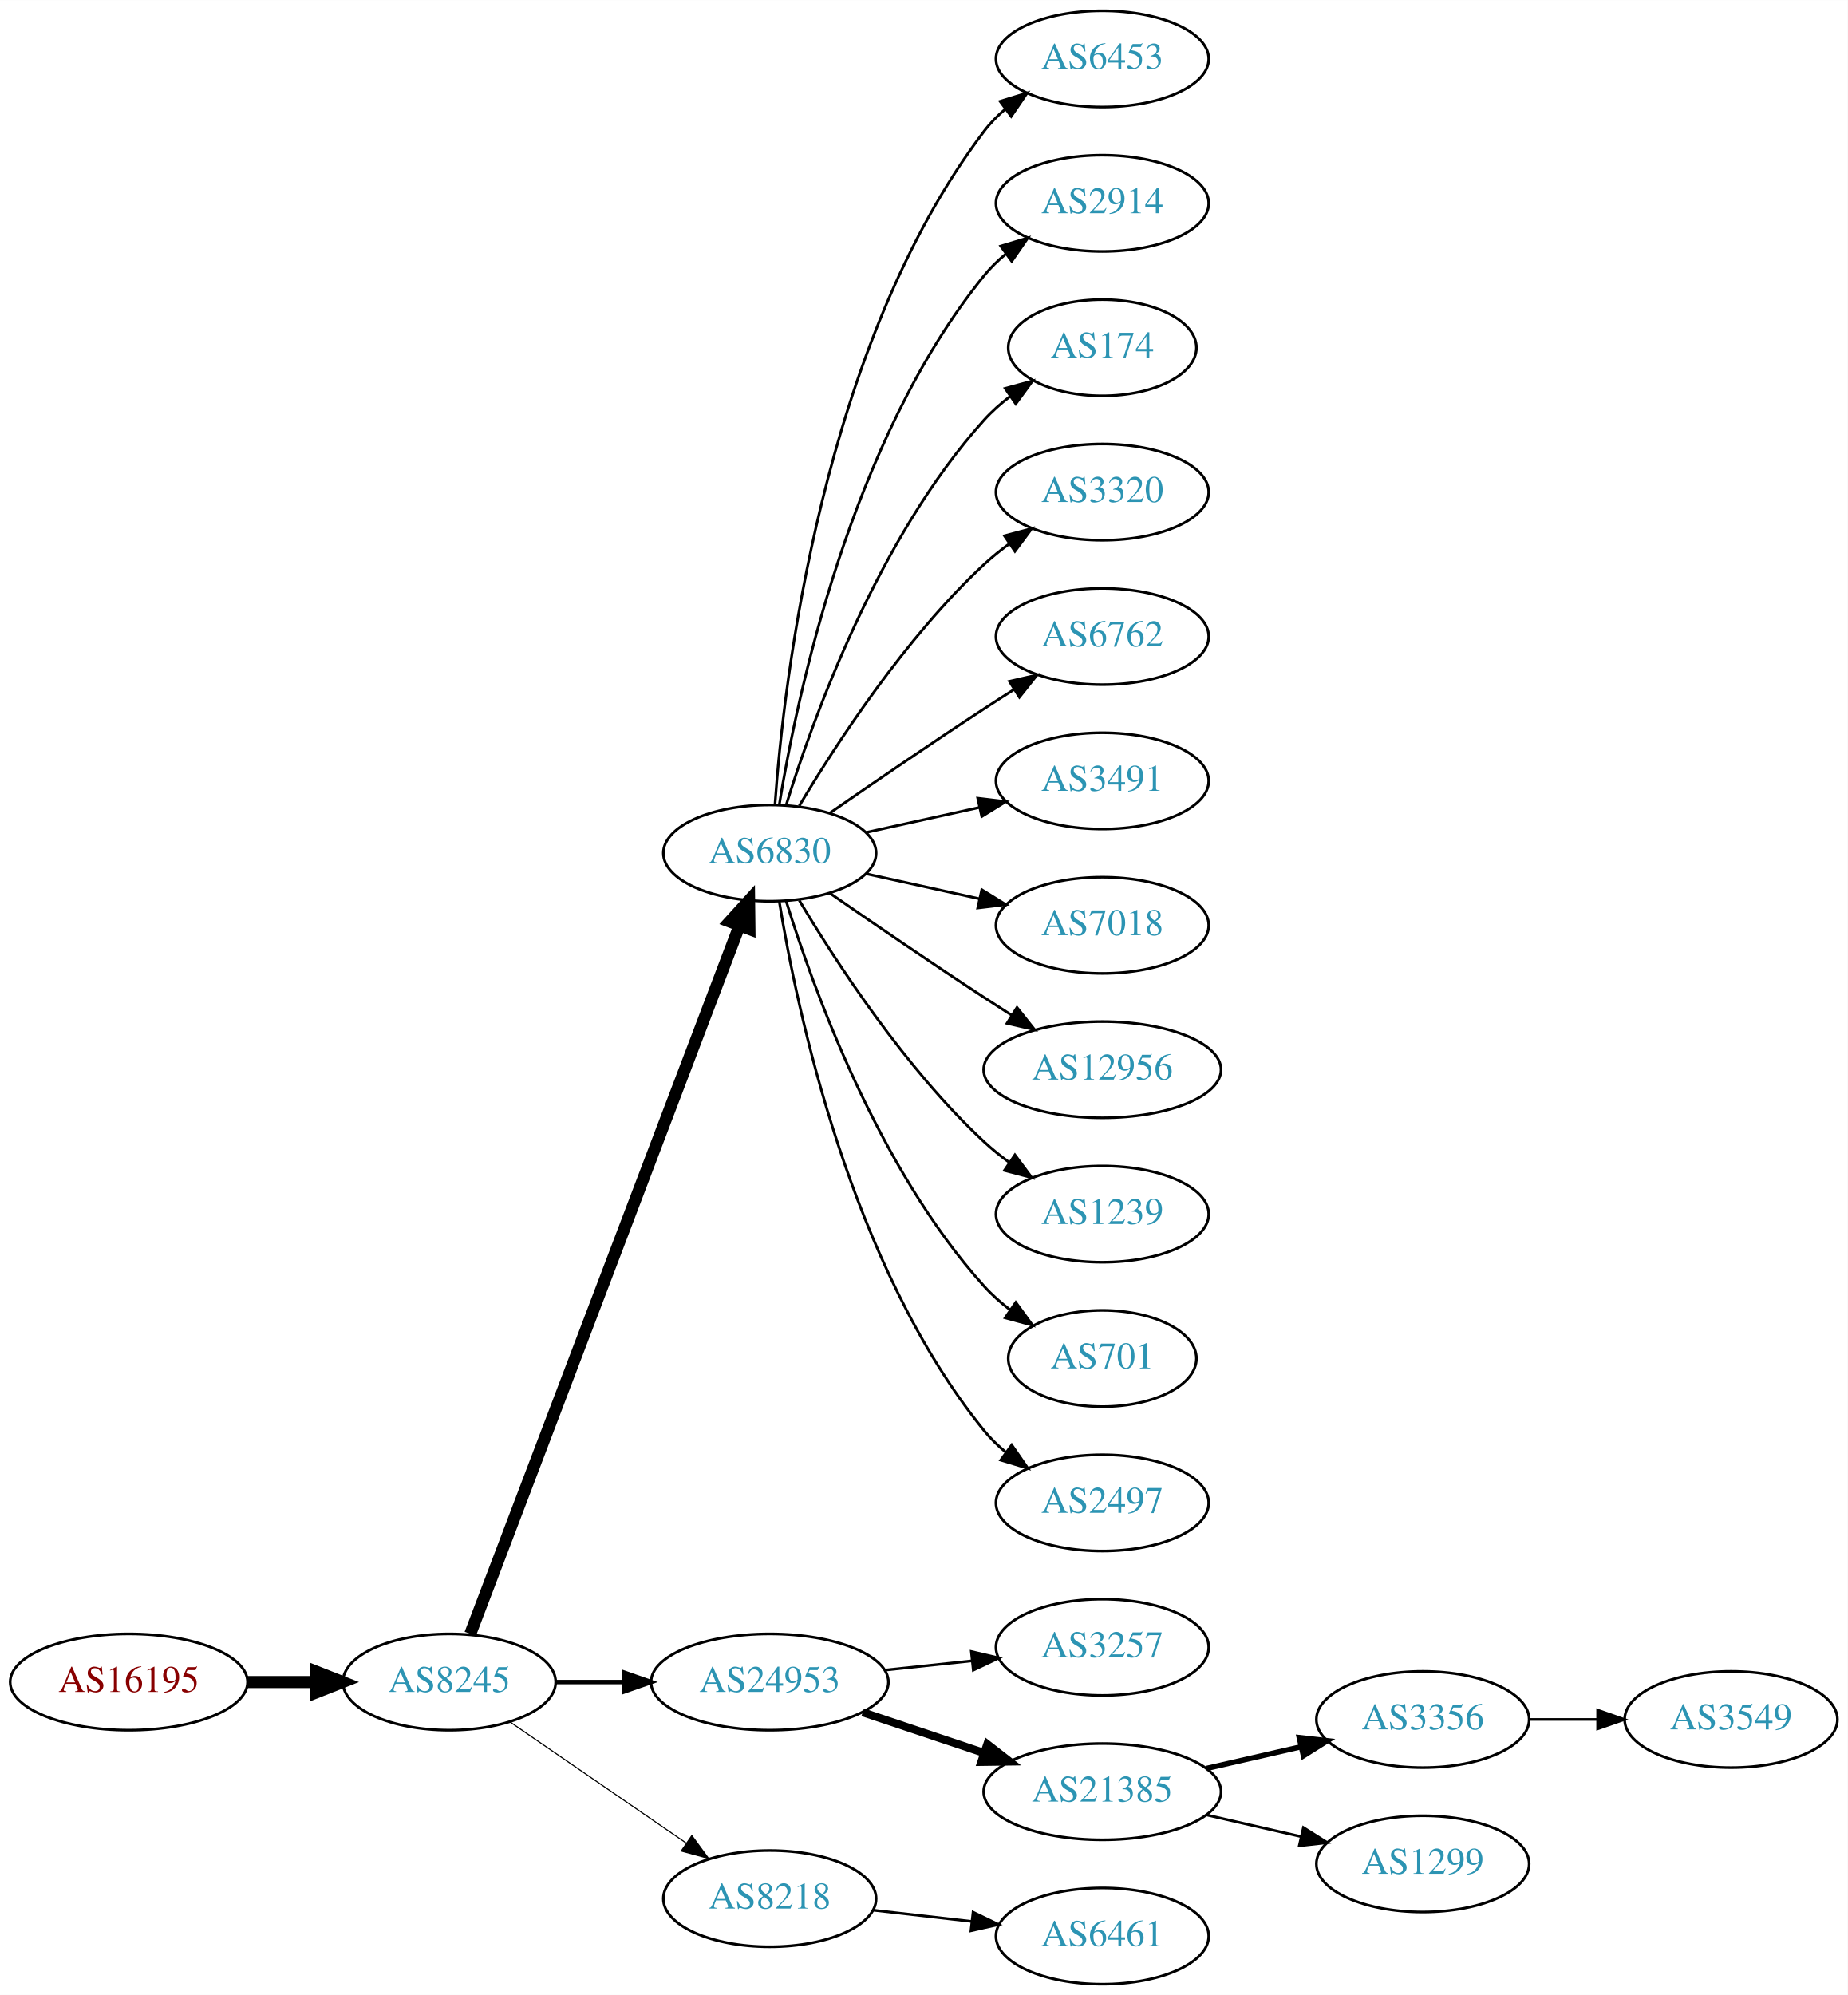
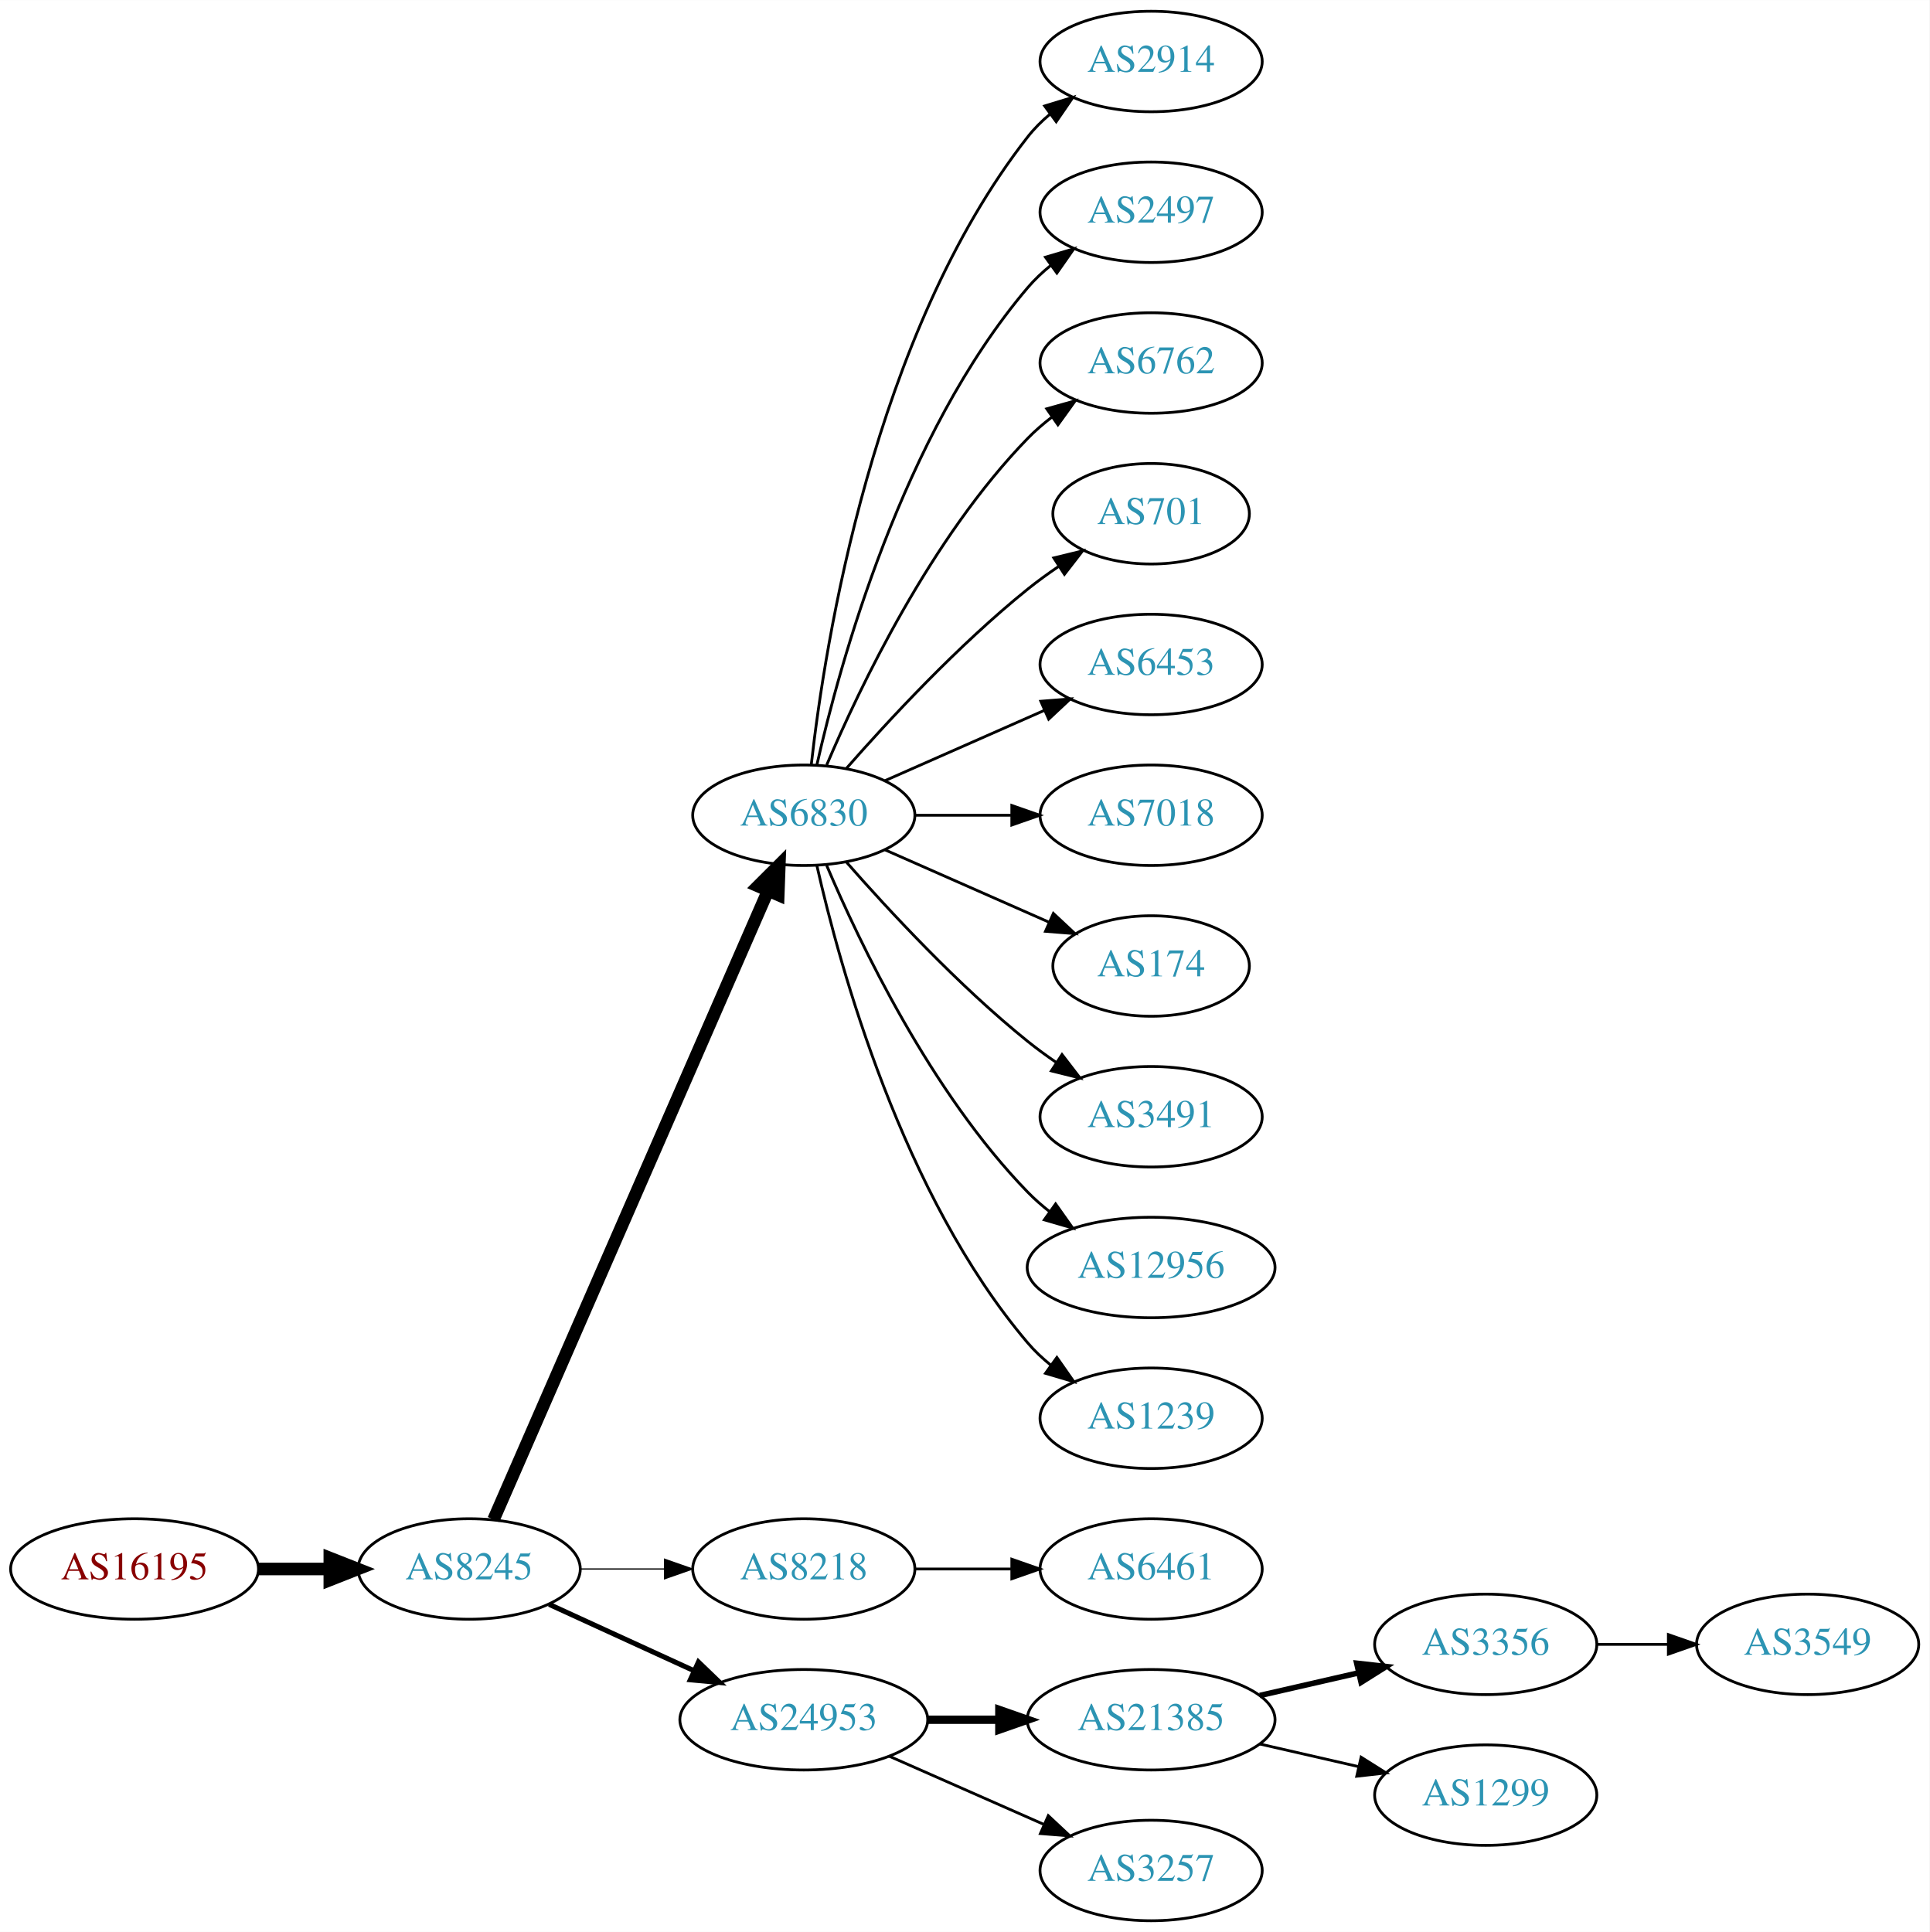
- <svg xmlns="http://www.w3.org/2000/svg" xmlns:xlink="http://www.w3.org/1999/xlink" width="691pt" height="746pt" viewBox="0.00 0.00 691.06 746.00">
-   <g id="graph0" class="graph" transform="scale(1 1) rotate(0) translate(4 742)">
-     <polygon fill="white" stroke="none" points="-4,4 -4,-742 687.055,-742 687.055,4 -4,4" />
+ <svg xmlns="http://www.w3.org/2000/svg" xmlns:xlink="http://www.w3.org/1999/xlink" width="691pt" height="692pt" viewBox="0.00 0.00 691.06 692.00">
+   <g id="graph0" class="graph" transform="scale(1 1) rotate(0) translate(4 688)">
+     <polygon fill="white" stroke="none" points="-4,4 -4,-688 687.055,-688 687.055,4 -4,4" />
    <g id="node1" class="node">
      <g id="a_node1">
        <a xlink:href="/asn/16195" xlink:title="AS16195 ~ IXBONE [AT]">
-           <ellipse fill="#ffffff" stroke="black" cx="44.196" cy="-113" rx="44.393" ry="18" />
-           <text text-anchor="middle" x="44.196" y="-109.3" font-family="Times,serif" font-size="14.00" fill="#880000">AS16195</text>
+           <ellipse fill="#ffffff" stroke="black" cx="44.196" cy="-126" rx="44.393" ry="18" />
+           <text text-anchor="middle" x="44.196" y="-122.3" font-family="Times,serif" font-size="14.00" fill="#880000">AS16195</text>
        </a>
      </g>
    </g>
    <g id="node2" class="node">
      <g id="a_node2">
        <a xlink:href="/asn/8245" xlink:title="AS8245 ~ Video-Broadcast GmbH [AT]">
-           <ellipse fill="#ffffff" stroke="black" cx="164.039" cy="-113" rx="39.794" ry="18" />
-           <text text-anchor="middle" x="164.039" y="-109.3" font-family="Times,serif" font-size="14.00" fill="#2c94b3">AS8245</text>
+           <ellipse fill="#ffffff" stroke="black" cx="164.039" cy="-126" rx="39.794" ry="18" />
+           <text text-anchor="middle" x="164.039" y="-122.3" font-family="Times,serif" font-size="14.00" fill="#2c94b3">AS8245</text>
        </a>
      </g>
    </g>
    <g id="edge1" class="edge">
-       <path fill="none" stroke="black" stroke-width="4.5" d="M88.407,-113C96.72,-113 105.482,-113 113.965,-113" />
-       <polygon fill="black" stroke="black" stroke-width="4.5" points="114.123,-116.938 124.123,-113 114.123,-109.063 114.123,-116.938" />
+       <path fill="none" stroke="black" stroke-width="4.5" d="M88.407,-126C96.72,-126 105.482,-126 113.965,-126" />
+       <polygon fill="black" stroke="black" stroke-width="4.5" points="114.123,-129.938 124.123,-126 114.123,-122.063 114.123,-129.938" />
    </g>
    <g id="node3" class="node">
      <g id="a_node3">
        <a xlink:href="/asn/6830" xlink:title="AS6830 ~ LGI-UPC [AT]">
-           <ellipse fill="#ffffff" stroke="black" cx="283.881" cy="-423" rx="39.794" ry="18" />
-           <text text-anchor="middle" x="283.881" y="-419.3" font-family="Times,serif" font-size="14.00" fill="#2c94b3">AS6830</text>
+           <ellipse fill="#ffffff" stroke="black" cx="283.881" cy="-396" rx="39.794" ry="18" />
+           <text text-anchor="middle" x="283.881" y="-392.3" font-family="Times,serif" font-size="14.00" fill="#2c94b3">AS6830</text>
        </a>
      </g>
    </g>
    <g id="edge2" class="edge">
-       <path fill="none" stroke="black" stroke-width="4.5" d="M171.884,-131.007C191.66,-183.03 248.963,-333.773 272.55,-395.824" />
-       <polygon fill="black" stroke="black" stroke-width="4.5" points="268.93,-397.381 276.164,-405.33 276.291,-394.583 268.93,-397.381" />
+       <path fill="none" stroke="black" stroke-width="4.5" d="M172.771,-143.715C192.872,-189.771 246.88,-313.514 270.983,-368.739" />
+       <polygon fill="black" stroke="black" stroke-width="4.5" points="267.512,-370.629 275.121,-378.219 274.729,-367.479 267.512,-370.629" />
    </g>
    <g id="node4" class="node">
      <g id="a_node4">
-         <a xlink:href="/asn/24953" xlink:title="AS24953 ~ AS MACRO: AS-24953 (customers) [AT]">
-           <ellipse fill="#ffffff" stroke="black" cx="283.881" cy="-113" rx="44.393" ry="18" />
-           <text text-anchor="middle" x="283.881" y="-109.3" font-family="Times,serif" font-size="14.00" fill="#2c94b3">AS24953</text>
+         <a xlink:href="/asn/8218" xlink:title="AS8218 ~ legacy Neotelecoms [FR]">
+           <ellipse fill="#ffffff" stroke="black" cx="283.881" cy="-126" rx="39.794" ry="18" />
+           <text text-anchor="middle" x="283.881" y="-122.3" font-family="Times,serif" font-size="14.00" fill="#2c94b3">AS8218</text>
        </a>
      </g>
    </g>
    <g id="edge3" class="edge">
-       <path fill="none" stroke="black" stroke-width="1.636" d="M203.951,-113C212.054,-113 220.729,-113 229.255,-113" />
-       <polygon fill="black" stroke="black" stroke-width="1.636" points="229.533,-116.5 239.533,-113 229.533,-109.5 229.533,-116.5" />
+       <path fill="none" stroke="black" stroke-width="0.45" d="M203.951,-126C213.505,-126 223.854,-126 233.817,-126" />
+       <polygon fill="black" stroke="black" stroke-width="0.45" points="234.009,-129.5 244.009,-126 234.009,-122.5 234.009,-129.5" />
    </g>
    <g id="node5" class="node">
      <g id="a_node5">
-         <a xlink:href="/asn/8218" xlink:title="AS8218 ~ legacy Neotelecoms [FR]">
-           <ellipse fill="#ffffff" stroke="black" cx="283.881" cy="-32" rx="39.794" ry="18" />
-           <text text-anchor="middle" x="283.881" y="-28.3" font-family="Times,serif" font-size="14.00" fill="#2c94b3">AS8218</text>
+         <a xlink:href="/asn/24953" xlink:title="AS24953 ~ AS MACRO: AS-24953 (customers) [AT]">
+           <ellipse fill="#ffffff" stroke="black" cx="283.881" cy="-72" rx="44.393" ry="18" />
+           <text text-anchor="middle" x="283.881" y="-68.3" font-family="Times,serif" font-size="14.00" fill="#2c94b3">AS24953</text>
        </a>
      </g>
    </g>
    <g id="edge4" class="edge">
-       <path fill="none" stroke="black" stroke-width="0.409" d="M186.653,-98.143C205.141,-85.435 231.955,-67.004 252.585,-52.825" />
-       <polygon fill="black" stroke="black" stroke-width="0.409" points="254.747,-55.586 261.005,-47.037 250.781,-49.817 254.747,-55.586" />
+       <path fill="none" stroke="black" stroke-width="1.8" d="M192.667,-113.339C208.165,-106.238 227.732,-97.272 244.678,-89.506" />
+       <polygon fill="black" stroke="black" stroke-width="1.8" points="246.148,-92.683 253.781,-85.335 243.232,-86.319 246.148,-92.683" />
    </g>
    <g id="node6" class="node">
      <g id="a_node6">
-         <a xlink:href="/asn/6453" xlink:title="AS6453 ~ TATA COMMUNICATIONS (AMERICA) INC [US]">
-           <ellipse fill="#ffffff" stroke="black" cx="408.273" cy="-720" rx="39.794" ry="18" />
-           <text text-anchor="middle" x="408.273" y="-716.3" font-family="Times,serif" font-size="14.00" fill="#2c94b3">AS6453</text>
-         </a>
-       </g>
-     </g>
-     <g id="edge5" class="edge">
-       <path fill="none" stroke="black" d="M285.83,-441.036C289.116,-487.457 303.426,-613.007 364.077,-693 366.348,-695.995 369.056,-698.74 371.992,-701.235" />
-       <polygon fill="black" stroke="black" points="370.032,-704.138 380.157,-707.256 374.186,-698.504 370.032,-704.138" />
-     </g>
-     <g id="node7" class="node">
-       <g id="a_node7">
        <a xlink:href="/asn/2914" xlink:title="AS2914 ~ NTT America, Inc. [US]">
          <ellipse fill="#ffffff" stroke="black" cx="408.273" cy="-666" rx="39.794" ry="18" />
          <text text-anchor="middle" x="408.273" y="-662.3" font-family="Times,serif" font-size="14.00" fill="#2c94b3">AS2914</text>
        </a>
      </g>
    </g>
+     <g id="edge5" class="edge">
+       <path fill="none" stroke="black" d="M286.56,-414.129C291.391,-457.368 308.732,-568.216 364.077,-639 366.392,-641.961 369.129,-644.683 372.084,-647.164" />
+       <polygon fill="black" stroke="black" points="370.14,-650.078 380.275,-653.165 374.278,-644.432 370.14,-650.078" />
+     </g>
+     <g id="node7" class="node">
+       <g id="a_node7">
+         <a xlink:href="/asn/2497" xlink:title="AS2497 ~ Internet Initiative Japan Inc. [JP]">
+           <ellipse fill="#ffffff" stroke="black" cx="408.273" cy="-612" rx="39.794" ry="18" />
+           <text text-anchor="middle" x="408.273" y="-608.3" font-family="Times,serif" font-size="14.00" fill="#2c94b3">AS2497</text>
+         </a>
+       </g>
+     </g>
    <g id="edge6" class="edge">
-       <path fill="none" stroke="black" d="M287.462,-441.178C293.917,-480.997 313.988,-577.286 364.077,-639 366.446,-641.918 369.219,-644.612 372.196,-647.075" />
-       <polygon fill="black" stroke="black" points="370.271,-650.003 380.418,-653.052 374.387,-644.341 370.271,-650.003" />
+       <path fill="none" stroke="black" d="M288.575,-414.075C296.715,-450.148 319.148,-532.14 364.077,-585 366.511,-587.864 369.328,-590.521 372.333,-592.961" />
+       <polygon fill="black" stroke="black" points="370.432,-595.905 380.593,-598.906 374.521,-590.224 370.432,-595.905" />
    </g>
    <g id="node8" class="node">
      <g id="a_node8">
-         <a xlink:href="/asn/174" xlink:title="AS174 ~ Cogent Communications [US]">
-           <ellipse fill="#ffffff" stroke="black" cx="408.273" cy="-612" rx="35.194" ry="18" />
-           <text text-anchor="middle" x="408.273" y="-608.3" font-family="Times,serif" font-size="14.00" fill="#2c94b3">AS174</text>
+         <a xlink:href="/asn/6762" xlink:title="AS6762 ~ TELECOM ITALIA SPARKLE S.p.A. [IT]">
+           <ellipse fill="#ffffff" stroke="black" cx="408.273" cy="-558" rx="39.794" ry="18" />
+           <text text-anchor="middle" x="408.273" y="-554.3" font-family="Times,serif" font-size="14.00" fill="#2c94b3">AS6762</text>
        </a>
      </g>
    </g>
    <g id="edge7" class="edge">
-       <path fill="none" stroke="black" d="M290.019,-440.94C299.922,-472.979 324.259,-540.812 364.077,-585 366.941,-588.178 370.265,-591.119 373.773,-593.8" />
-       <polygon fill="black" stroke="black" points="371.939,-596.786 382.162,-599.569 375.906,-591.018 371.939,-596.786" />
+       <path fill="none" stroke="black" d="M292.072,-413.975C303.839,-441.682 329.413,-495.348 364.077,-531 366.697,-533.695 369.638,-536.239 372.721,-538.608" />
+       <polygon fill="black" stroke="black" points="370.887,-541.597 381.089,-544.455 374.896,-535.859 370.887,-541.597" />
    </g>
    <g id="node9" class="node">
      <g id="a_node9">
-         <a xlink:href="/asn/3320" xlink:title="AS3320 ~ DTAG [DE]">
-           <ellipse fill="#ffffff" stroke="black" cx="408.273" cy="-558" rx="39.794" ry="18" />
-           <text text-anchor="middle" x="408.273" y="-554.3" font-family="Times,serif" font-size="14.00" fill="#2c94b3">AS3320</text>
+         <a xlink:href="/asn/701" xlink:title="AS701 ~ UUNET [US]">
+           <ellipse fill="#ffffff" stroke="black" cx="408.273" cy="-504" rx="35.194" ry="18" />
+           <text text-anchor="middle" x="408.273" y="-500.3" font-family="Times,serif" font-size="14.00" fill="#2c94b3">AS701</text>
        </a>
      </g>
    </g>
    <g id="edge8" class="edge">
-       <path fill="none" stroke="black" d="M294.927,-440.671C308.498,-463.472 334.43,-503.472 364.077,-531 366.984,-533.699 370.197,-536.28 373.521,-538.703" />
-       <polygon fill="black" stroke="black" points="371.656,-541.667 381.899,-544.375 375.58,-535.87 371.656,-541.667" />
+       <path fill="none" stroke="black" d="M299.033,-412.663C314.135,-429.894 339.256,-457.024 364.077,-477 367.582,-479.821 371.4,-482.587 375.268,-485.208" />
+       <polygon fill="black" stroke="black" points="373.419,-488.18 383.714,-490.682 377.226,-482.306 373.419,-488.18" />
    </g>
    <g id="node10" class="node">
      <g id="a_node10">
-         <a xlink:href="/asn/6762" xlink:title="AS6762 ~ TELECOM ITALIA SPARKLE S.p.A. [IT]">
-           <ellipse fill="#ffffff" stroke="black" cx="408.273" cy="-504" rx="39.794" ry="18" />
-           <text text-anchor="middle" x="408.273" y="-500.3" font-family="Times,serif" font-size="14.00" fill="#2c94b3">AS6762</text>
+         <a xlink:href="/asn/6453" xlink:title="AS6453 ~ TATA COMMUNICATIONS (AMERICA) INC [US]">
+           <ellipse fill="#ffffff" stroke="black" cx="408.273" cy="-450" rx="39.794" ry="18" />
+           <text text-anchor="middle" x="408.273" y="-446.3" font-family="Times,serif" font-size="14.00" fill="#2c94b3">AS6453</text>
        </a>
      </g>
    </g>
    <g id="edge9" class="edge">
-       <path fill="none" stroke="black" d="M306.238,-437.901C322.089,-448.877 344.292,-464.079 364.077,-477 367.659,-479.339 371.43,-481.759 375.19,-484.144" />
-       <polygon fill="black" stroke="black" points="373.523,-487.231 383.851,-489.596 377.252,-481.307 373.523,-487.231" />
+       <path fill="none" stroke="black" d="M312.96,-408.389C329.908,-415.866 351.706,-425.483 370.075,-433.588" />
+       <polygon fill="black" stroke="black" points="368.763,-436.834 379.325,-437.669 371.589,-430.43 368.763,-436.834" />
    </g>
    <g id="node11" class="node">
      <g id="a_node11">
-         <a xlink:href="/asn/3491" xlink:title="AS3491 ~ PCCW Global, Inc. [US]">
-           <ellipse fill="#ffffff" stroke="black" cx="408.273" cy="-450" rx="39.794" ry="18" />
-           <text text-anchor="middle" x="408.273" y="-446.3" font-family="Times,serif" font-size="14.00" fill="#2c94b3">AS3491</text>
-         </a>
-       </g>
-     </g>
-     <g id="edge10" class="edge">
-       <path fill="none" stroke="black" d="M319.954,-430.737C333.141,-433.646 348.321,-436.995 362.287,-440.076" />
-       <polygon fill="black" stroke="black" points="361.676,-443.525 372.196,-442.262 363.184,-436.69 361.676,-443.525" />
-     </g>
-     <g id="node12" class="node">
-       <g id="a_node12">
        <a xlink:href="/asn/7018" xlink:title="AS7018 ~ AT&amp;T Services, Inc. [US]">
          <ellipse fill="#ffffff" stroke="black" cx="408.273" cy="-396" rx="39.794" ry="18" />
          <text text-anchor="middle" x="408.273" y="-392.3" font-family="Times,serif" font-size="14.00" fill="#2c94b3">AS7018</text>
        </a>
      </g>
    </g>
+     <g id="edge10" class="edge">
+       <path fill="none" stroke="black" d="M323.607,-396C334.545,-396 346.596,-396 358.062,-396" />
+       <polygon fill="black" stroke="black" points="358.38,-399.5 368.38,-396 358.38,-392.5 358.38,-399.5" />
+     </g>
+     <g id="node12" class="node">
+       <g id="a_node12">
+         <a xlink:href="/asn/174" xlink:title="AS174 ~ Cogent Communications [US]">
+           <ellipse fill="#ffffff" stroke="black" cx="408.273" cy="-342" rx="35.194" ry="18" />
+           <text text-anchor="middle" x="408.273" y="-338.3" font-family="Times,serif" font-size="14.00" fill="#2c94b3">AS174</text>
+         </a>
+       </g>
+     </g>
    <g id="edge11" class="edge">
-       <path fill="none" stroke="black" d="M319.954,-415.263C333.141,-412.354 348.321,-409.005 362.287,-405.924" />
-       <polygon fill="black" stroke="black" points="363.184,-409.31 372.196,-403.738 361.676,-402.475 363.184,-409.31" />
+       <path fill="none" stroke="black" d="M312.96,-383.611C330.389,-375.922 352.946,-365.969 371.63,-357.726" />
+       <polygon fill="black" stroke="black" points="373.263,-360.831 381,-353.592 370.438,-354.427 373.263,-360.831" />
    </g>
    <g id="node13" class="node">
      <g id="a_node13">
-         <a xlink:href="/asn/12956" xlink:title="AS12956 ~ TELXIUS [ES]">
-           <ellipse fill="#ffffff" stroke="black" cx="408.273" cy="-342" rx="44.393" ry="18" />
-           <text text-anchor="middle" x="408.273" y="-338.3" font-family="Times,serif" font-size="14.00" fill="#2c94b3">AS12956</text>
+         <a xlink:href="/asn/3491" xlink:title="AS3491 ~ PCCW Global, Inc. [US]">
+           <ellipse fill="#ffffff" stroke="black" cx="408.273" cy="-288" rx="39.794" ry="18" />
+           <text text-anchor="middle" x="408.273" y="-284.3" font-family="Times,serif" font-size="14.00" fill="#2c94b3">AS3491</text>
        </a>
      </g>
    </g>
    <g id="edge12" class="edge">
-       <path fill="none" stroke="black" d="M306.238,-408.099C322.089,-397.123 344.292,-381.921 364.077,-369 367.398,-366.831 370.88,-364.594 374.367,-362.379" />
-       <polygon fill="black" stroke="black" points="376.356,-365.262 382.949,-356.968 372.623,-359.34 376.356,-365.262" />
+       <path fill="none" stroke="black" d="M299.033,-379.337C314.135,-362.106 339.256,-334.976 364.077,-315 367.333,-312.38 370.858,-309.808 374.442,-307.354" />
+       <polygon fill="black" stroke="black" points="376.361,-310.281 382.815,-301.879 372.53,-304.423 376.361,-310.281" />
    </g>
    <g id="node14" class="node">
      <g id="a_node14">
-         <a xlink:href="/asn/1239" xlink:title="AS1239 ~ Sprint [US]">
-           <ellipse fill="#ffffff" stroke="black" cx="408.273" cy="-288" rx="39.794" ry="18" />
-           <text text-anchor="middle" x="408.273" y="-284.3" font-family="Times,serif" font-size="14.00" fill="#2c94b3">AS1239</text>
+         <a xlink:href="/asn/12956" xlink:title="AS12956 ~ TELXIUS [ES]">
+           <ellipse fill="#ffffff" stroke="black" cx="408.273" cy="-234" rx="44.393" ry="18" />
+           <text text-anchor="middle" x="408.273" y="-230.3" font-family="Times,serif" font-size="14.00" fill="#2c94b3">AS12956</text>
        </a>
      </g>
    </g>
    <g id="edge13" class="edge">
-       <path fill="none" stroke="black" d="M294.927,-405.329C308.498,-382.528 334.43,-342.528 364.077,-315 366.984,-312.301 370.197,-309.72 373.521,-307.297" />
-       <polygon fill="black" stroke="black" points="375.58,-310.13 381.899,-301.625 371.656,-304.333 375.58,-310.13" />
+       <path fill="none" stroke="black" d="M292.072,-378.025C303.839,-350.318 329.413,-296.652 364.077,-261 366.493,-258.515 369.182,-256.158 372.003,-253.949" />
+       <polygon fill="black" stroke="black" points="374.067,-256.775 380.187,-248.127 370.01,-251.071 374.067,-256.775" />
    </g>
    <g id="node15" class="node">
      <g id="a_node15">
-         <a xlink:href="/asn/701" xlink:title="AS701 ~ UUNET [US]">
-           <ellipse fill="#ffffff" stroke="black" cx="408.273" cy="-234" rx="35.194" ry="18" />
-           <text text-anchor="middle" x="408.273" y="-230.3" font-family="Times,serif" font-size="14.00" fill="#2c94b3">AS701</text>
+         <a xlink:href="/asn/1239" xlink:title="AS1239 ~ Sprint [US]">
+           <ellipse fill="#ffffff" stroke="black" cx="408.273" cy="-180" rx="39.794" ry="18" />
+           <text text-anchor="middle" x="408.273" y="-176.3" font-family="Times,serif" font-size="14.00" fill="#2c94b3">AS1239</text>
        </a>
      </g>
    </g>
    <g id="edge14" class="edge">
-       <path fill="none" stroke="black" d="M290.019,-405.06C299.922,-373.021 324.259,-305.188 364.077,-261 366.941,-257.822 370.265,-254.881 373.773,-252.2" />
-       <polygon fill="black" stroke="black" points="375.906,-254.982 382.162,-246.431 371.939,-249.214 375.906,-254.982" />
+       <path fill="none" stroke="black" d="M288.575,-377.925C296.715,-341.852 319.148,-259.86 364.077,-207 366.511,-204.136 369.328,-201.479 372.333,-199.039" />
+       <polygon fill="black" stroke="black" points="374.521,-201.776 380.593,-193.094 370.432,-196.095 374.521,-201.776" />
    </g>
    <g id="node16" class="node">
      <g id="a_node16">
-         <a xlink:href="/asn/2497" xlink:title="AS2497 ~ Internet Initiative Japan Inc. [JP]">
-           <ellipse fill="#ffffff" stroke="black" cx="408.273" cy="-180" rx="39.794" ry="18" />
-           <text text-anchor="middle" x="408.273" y="-176.3" font-family="Times,serif" font-size="14.00" fill="#2c94b3">AS2497</text>
+         <a xlink:href="/asn/6461" xlink:title="AS6461 ~ Zayo Bandwidth [US]">
+           <ellipse fill="#ffffff" stroke="black" cx="408.273" cy="-126" rx="39.794" ry="18" />
+           <text text-anchor="middle" x="408.273" y="-122.3" font-family="Times,serif" font-size="14.00" fill="#2c94b3">AS6461</text>
        </a>
      </g>
    </g>
    <g id="edge15" class="edge">
-       <path fill="none" stroke="black" d="M287.462,-404.822C293.917,-365.003 313.988,-268.714 364.077,-207 366.446,-204.082 369.219,-201.388 372.196,-198.925" />
-       <polygon fill="black" stroke="black" points="374.387,-201.659 380.418,-192.948 370.271,-195.997 374.387,-201.659" />
+       <path fill="none" stroke="black" d="M323.607,-126C334.545,-126 346.596,-126 358.062,-126" />
+       <polygon fill="black" stroke="black" points="358.38,-129.5 368.38,-126 358.38,-122.5 358.38,-129.5" />
    </g>
    <g id="node17" class="node">
      <g id="a_node17">
-         <a xlink:href="/asn/3257" xlink:title="AS3257 ~ GTT [DE]">
-           <ellipse fill="#ffffff" stroke="black" cx="408.273" cy="-126" rx="39.794" ry="18" />
-           <text text-anchor="middle" x="408.273" y="-122.3" font-family="Times,serif" font-size="14.00" fill="#2c94b3">AS3257</text>
-         </a>
-       </g>
-     </g>
-     <g id="edge16" class="edge">
-       <path fill="none" stroke="black" d="M327.002,-117.474C337.482,-118.587 348.791,-119.788 359.521,-120.928" />
-       <polygon fill="black" stroke="black" points="359.271,-124.421 369.584,-121.997 360.01,-117.46 359.271,-124.421" />
-     </g>
-     <g id="node18" class="node">
-       <g id="a_node18">
        <a xlink:href="/asn/21385" xlink:title="AS21385 ~ Trusted Network GmbH [DE]">
          <ellipse fill="#ffffff" stroke="black" cx="408.273" cy="-72" rx="44.393" ry="18" />
          <text text-anchor="middle" x="408.273" y="-68.3" font-family="Times,serif" font-size="14.00" fill="#2c94b3">AS21385</text>
        </a>
      </g>
    </g>
+     <g id="edge16" class="edge">
+       <path fill="none" stroke="black" stroke-width="3" d="M328.377,-72C336.583,-72 345.254,-72 353.727,-72" />
+       <polygon fill="black" stroke="black" stroke-width="3" points="353.918,-75.5 363.918,-72 353.918,-68.5 353.918,-75.5" />
+     </g>
+     <g id="node18" class="node">
+       <g id="a_node18">
+         <a xlink:href="/asn/3257" xlink:title="AS3257 ~ GTT [DE]">
+           <ellipse fill="#ffffff" stroke="black" cx="408.273" cy="-18" rx="39.794" ry="18" />
+           <text text-anchor="middle" x="408.273" y="-14.3" font-family="Times,serif" font-size="14.00" fill="#2c94b3">AS3257</text>
+         </a>
+       </g>
+     </g>
    <g id="edge17" class="edge">
-       <path fill="none" stroke="black" stroke-width="3" d="M318.649,-101.688C332.696,-96.983 349.173,-91.463 364.084,-86.468" />
-       <polygon fill="black" stroke="black" stroke-width="3" points="365.245,-89.77 373.615,-83.275 363.021,-83.133 365.245,-89.77" />
-     </g>
-     <g id="node22" class="node">
-       <g id="a_node22">
-         <a xlink:href="/asn/6461" xlink:title="AS6461 ~ Zayo Bandwidth [US]">
-           <ellipse fill="#ffffff" stroke="black" cx="408.273" cy="-18" rx="39.794" ry="18" />
-           <text text-anchor="middle" x="408.273" y="-14.3" font-family="Times,serif" font-size="14.00" fill="#2c94b3">AS6461</text>
-         </a>
-       </g>
-     </g>
-     <g id="edge21" class="edge">
-       <path fill="none" stroke="black" d="M322.602,-27.685C334.235,-26.355 347.202,-24.871 359.423,-23.474" />
-       <polygon fill="black" stroke="black" points="359.929,-26.938 369.467,-22.325 359.134,-19.984 359.929,-26.938" />
+       <path fill="none" stroke="black" d="M314.509,-58.928C331.103,-51.606 351.963,-42.403 369.696,-34.579" />
+       <polygon fill="black" stroke="black" points="371.443,-37.634 379.18,-30.395 368.618,-31.23 371.443,-37.634" />
    </g>
    <g id="node19" class="node">
      <g id="a_node19">
        <a xlink:href="/asn/3356" xlink:title="AS3356 ~ Level 3 Parent, LLC [US]">
          <ellipse fill="#ffffff" stroke="black" cx="528.116" cy="-99" rx="39.794" ry="18" />
          <text text-anchor="middle" x="528.116" y="-95.3" font-family="Times,serif" font-size="14.00" fill="#2c94b3">AS3356</text>
        </a>
      </g>
    </g>
    <g id="edge18" class="edge">
      <path fill="none" stroke="black" stroke-width="2" d="M447.208,-80.692C458.449,-83.267 470.861,-86.111 482.485,-88.774" />
      <polygon fill="black" stroke="black" stroke-width="2" points="481.917,-92.235 492.446,-91.056 483.481,-85.412 481.917,-92.235" />
    </g>
    <g id="node20" class="node">
      <g id="a_node20">
        <a xlink:href="/asn/1299" xlink:title="AS1299 ~ Telia Carrier [EU]">
          <ellipse fill="#ffffff" stroke="black" cx="528.116" cy="-45" rx="39.794" ry="18" />
          <text text-anchor="middle" x="528.116" y="-41.3" font-family="Times,serif" font-size="14.00" fill="#2c94b3">AS1299</text>
        </a>
      </g>
    </g>
    <g id="edge19" class="edge">
      <path fill="none" stroke="black" d="M447.208,-63.308C458.449,-60.733 470.861,-57.889 482.485,-55.226" />
      <polygon fill="black" stroke="black" points="483.481,-58.589 492.446,-52.944 481.917,-51.765 483.481,-58.589" />
    </g>
    <g id="node21" class="node">
      <g id="a_node21">
        <a xlink:href="/asn/3549" xlink:title="AS3549 ~ Level 3 Parent, LLC [US]">
          <ellipse fill="#ffffff" stroke="black" cx="643.409" cy="-99" rx="39.794" ry="18" />
          <text text-anchor="middle" x="643.409" y="-95.3" font-family="Times,serif" font-size="14.00" fill="#2c94b3">AS3549</text>
        </a>
      </g>
    </g>
    <g id="edge20" class="edge">
      <path fill="none" stroke="black" d="M567.788,-99C575.991,-99 584.755,-99 593.287,-99" />
      <polygon fill="black" stroke="black" points="593.526,-102.5 603.526,-99 593.526,-95.5 593.526,-102.5" />
    </g>
  </g>
</svg>
